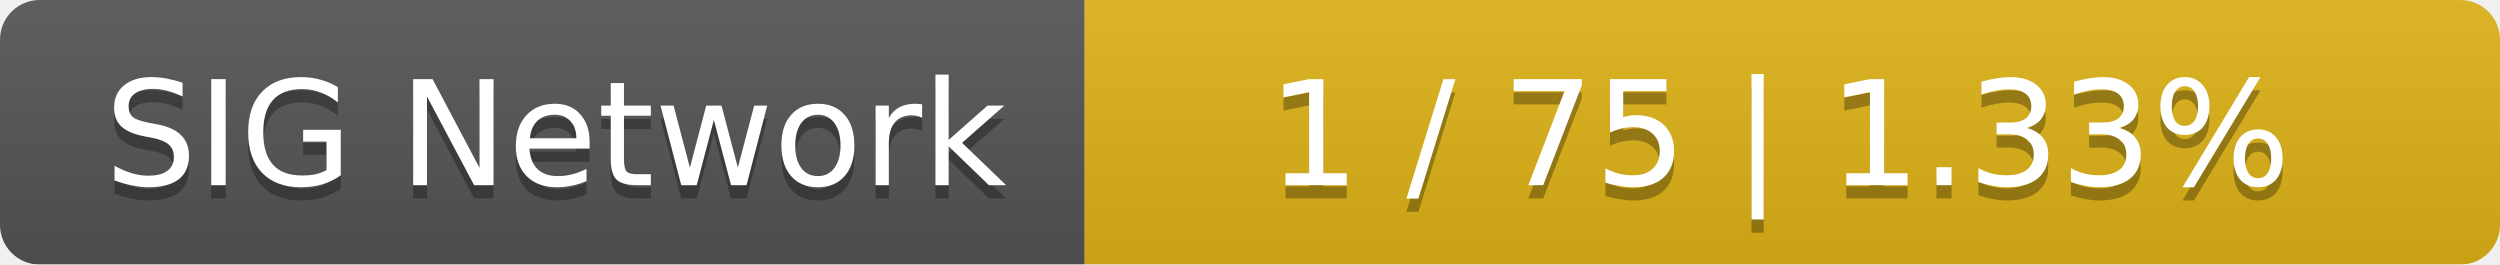
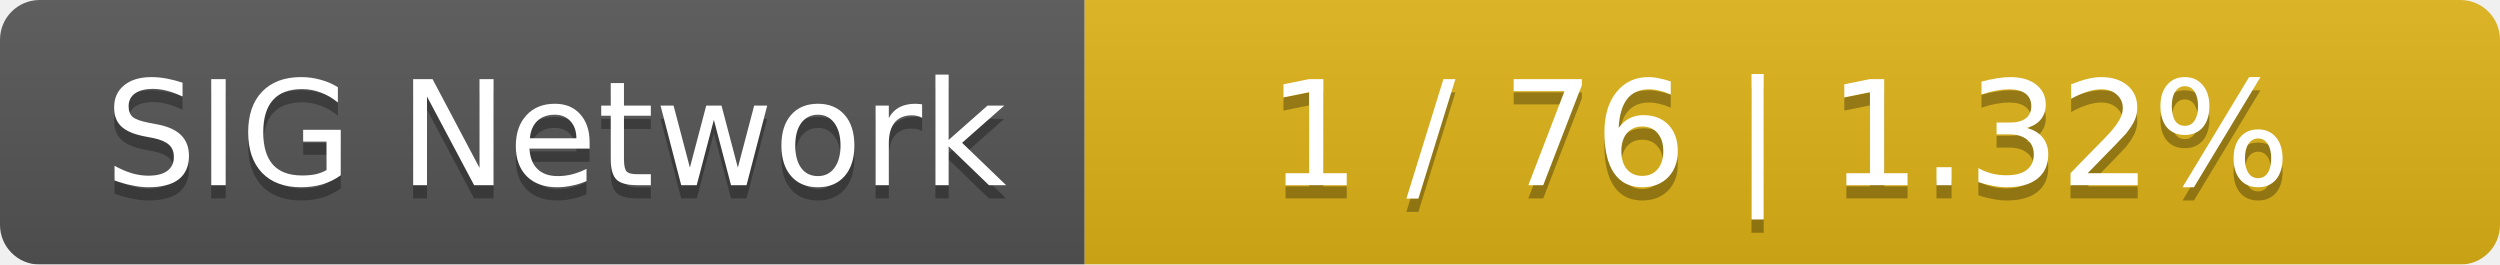
<svg xmlns="http://www.w3.org/2000/svg" width="189" height="20">
  <linearGradient id="smooth" x2="0" y2="100%">
    <stop offset="0" stop-color="#bbb" stop-opacity=".1" />
    <stop offset="1" stop-opacity=".1" />
  </linearGradient>
  <mask id="round">
    <rect width="189" height="20" rx="3" fill="#fff" />
  </mask>
  <g mask="url(#round)">
    <rect width="82" height="20" fill="#555" />
    <rect x="82" width="107" height="20" fill="#dfb317" />
    <rect width="189" height="20" fill="url(#smooth)" />
  </g>
  <g fill="#fff" text-anchor="middle" font-family="DejaVu Sans,Verdana,Geneva,sans-serif" font-size="11">
    <text x="42" y="15" fill="#010101" fill-opacity=".3">SIG Network</text>
    <text x="42" y="14">SIG Network</text>
-     <text x="134.5" y="15" fill="#010101" fill-opacity=".3">1 / 75    |    1.33%</text>
-     <text x="134.5" y="14">1 / 75    |    1.33%</text>
+     <text x="134.5" y="15" fill="#010101" fill-opacity=".3">1 / 76    |    1.32%</text>
+     <text x="134.5" y="14">1 / 76    |    1.32%</text>
  </g>
</svg>
